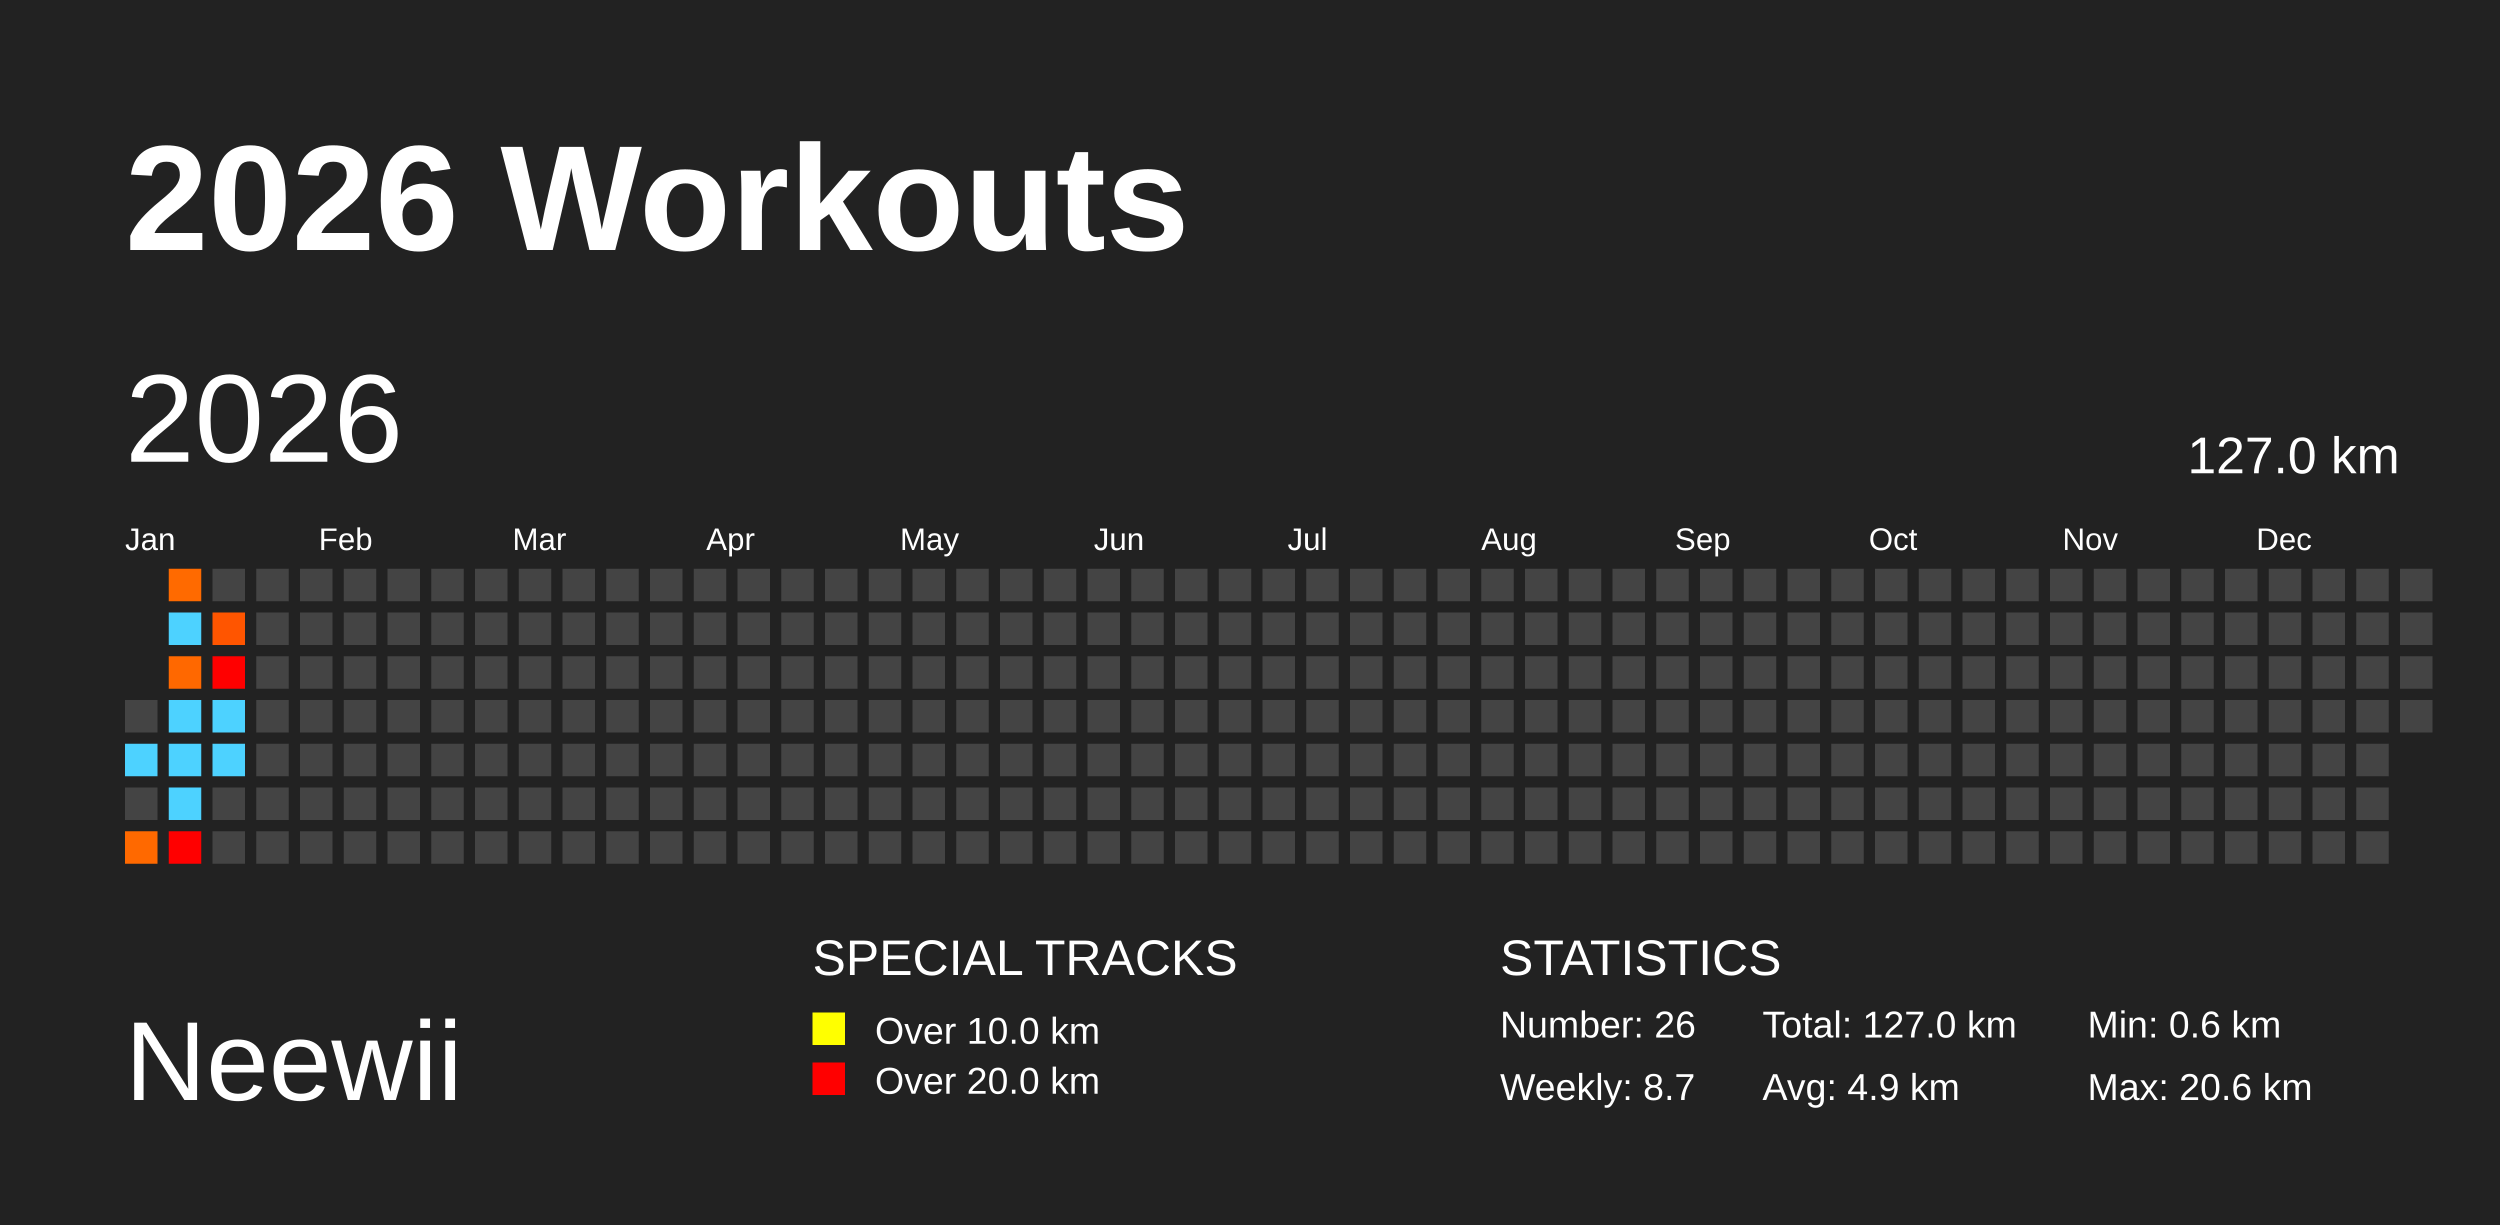
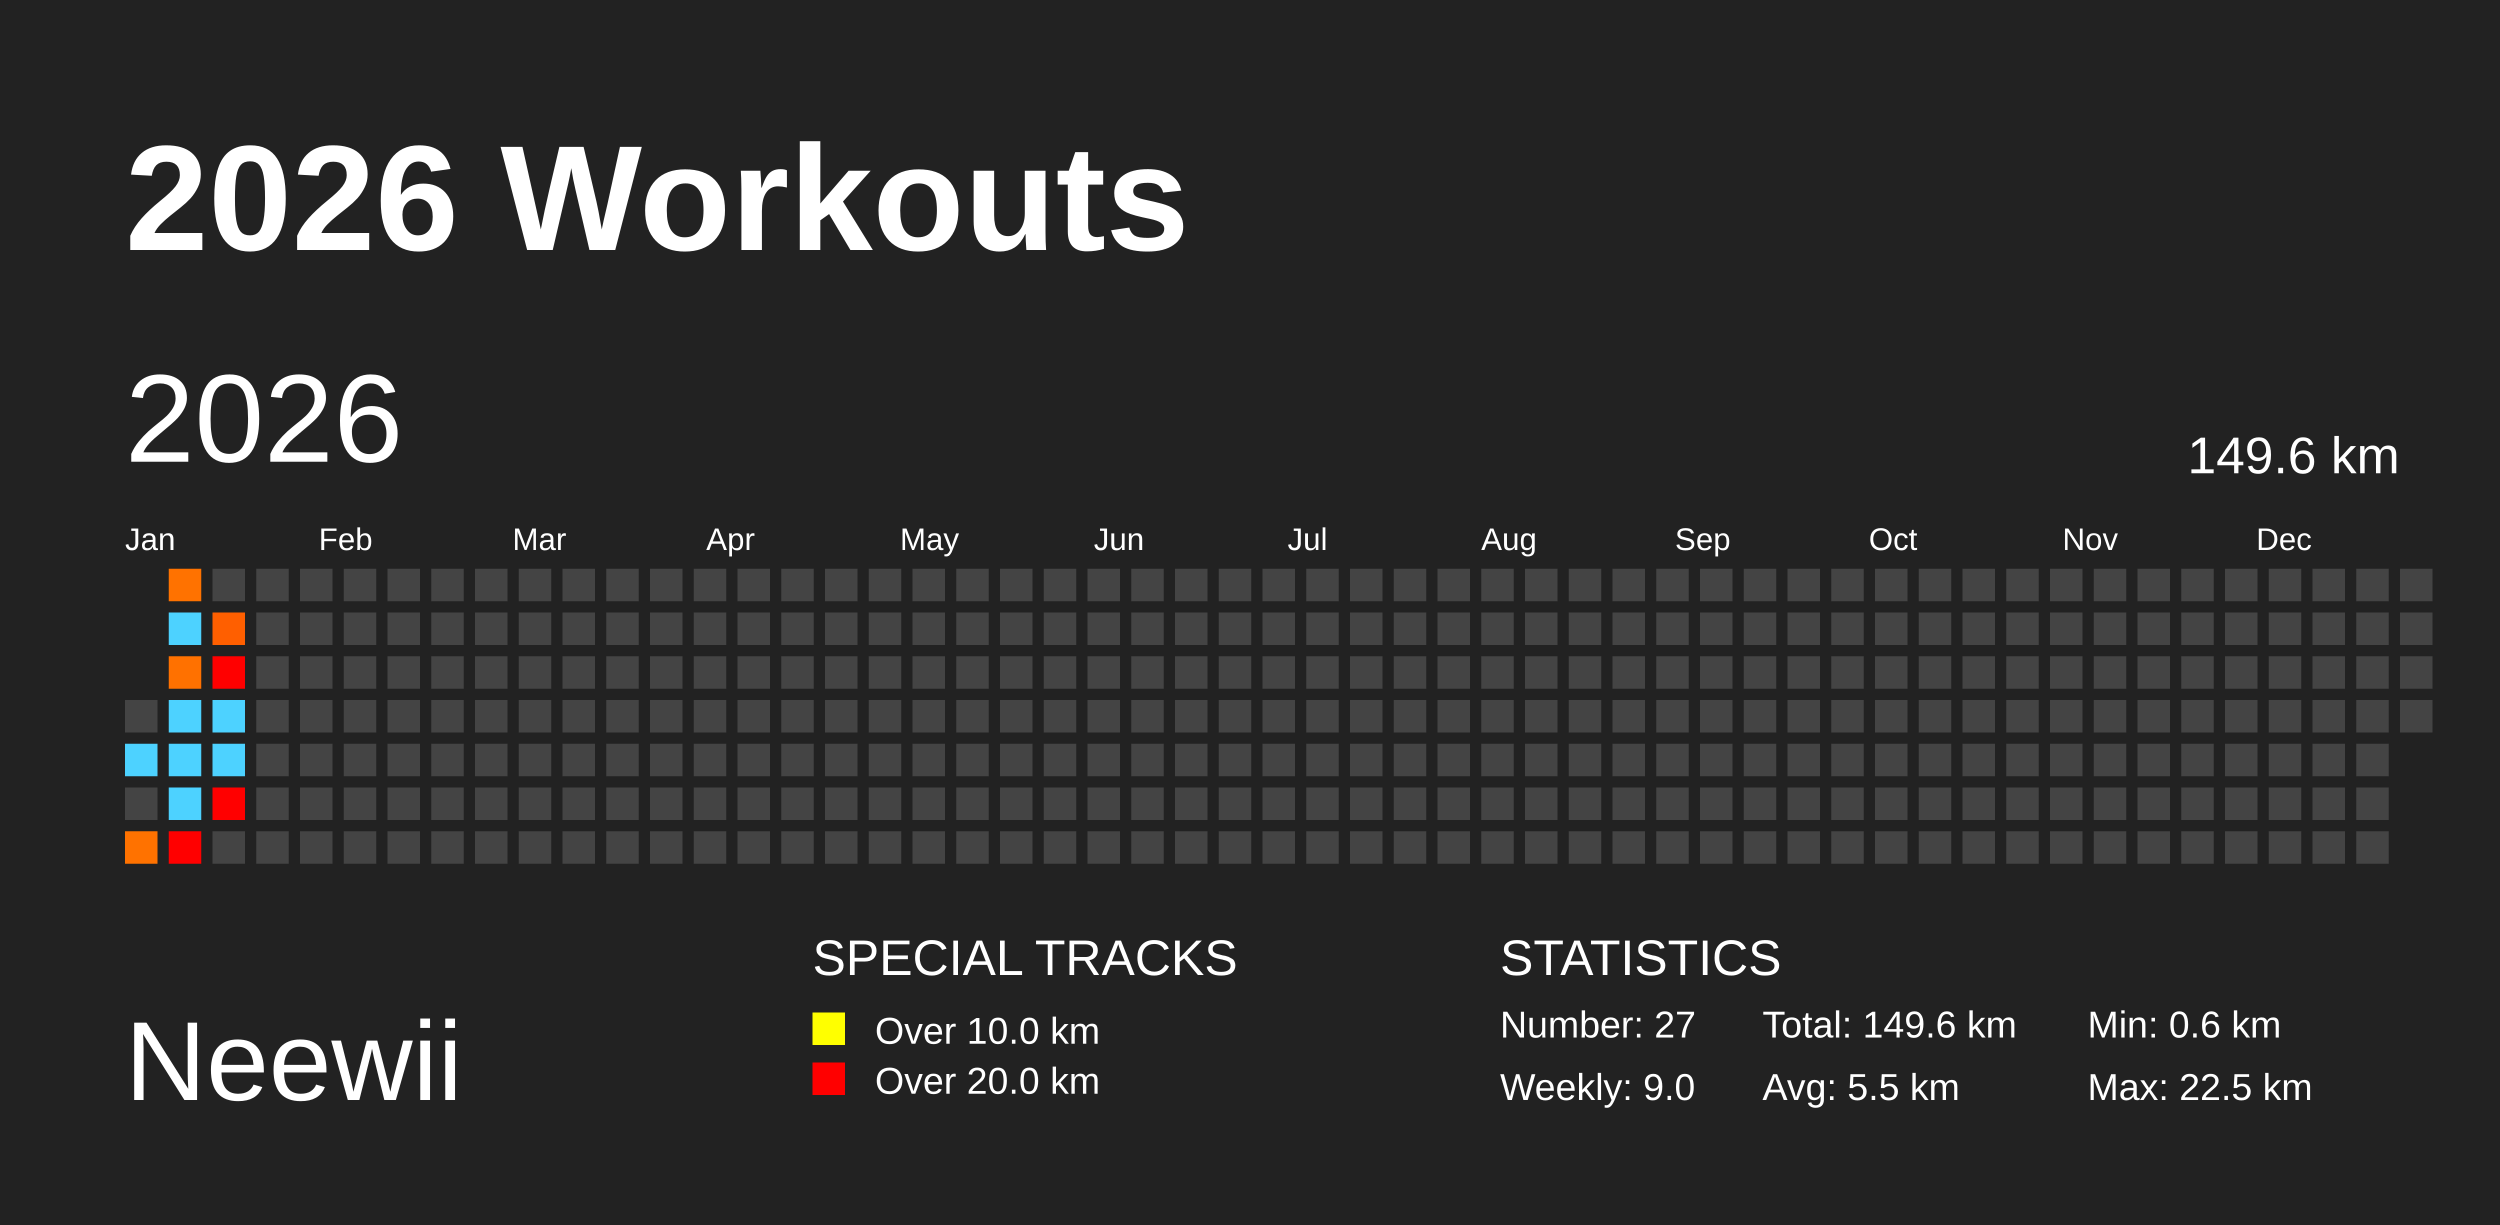
<svg xmlns="http://www.w3.org/2000/svg" baseProfile="full" height="98mm" version="1.1" viewBox="0,0,200,98" width="200mm">
  <defs />
  <rect fill="#222222" height="98" width="200" x="0" y="0" />
  <text fill="#FFFFFF" style="font-size:12px; font-family:Arial; font-weight:bold;" x="10" y="20">2026 Workouts</text>
  <text fill="#FFFFFF" style="font-size:9px; font-family:Arial" x="10" y="88">Neewii</text>
  <text fill="#FFFFFF" style="font-size:4px; font-family:Arial" x="65" y="78">SPECIAL TRACKS</text>
  <rect fill="yellow" height="2.6" width="2.6" x="65" y="81" />
  <text fill="#FFFFFF" style="font-size:3px; font-family:Arial" x="70" y="83.5">Over 10.0 km</text>
  <rect fill="red" height="2.6" width="2.6" x="65" y="85" />
  <text fill="#FFFFFF" style="font-size:3px; font-family:Arial" x="70" y="87.5">Over 20.0 km</text>
  <text fill="#FFFFFF" style="font-size:4px; font-family:Arial" x="120" y="78">STATISTICS</text>
-   <text fill="#FFFFFF" style="font-size:3px; font-family:Arial" x="120" y="83">Number: 26</text>
-   <text fill="#FFFFFF" style="font-size:3px; font-family:Arial" x="120" y="88">Weekly: 8.7</text>
-   <text fill="#FFFFFF" style="font-size:3px; font-family:Arial" x="141" y="83">Total: 127.0 km</text>
-   <text fill="#FFFFFF" style="font-size:3px; font-family:Arial" x="141" y="88">Avg: 4.9 km</text>
+   <text fill="#FFFFFF" style="font-size:3px; font-family:Arial" x="120" y="83">Number: 27</text>
+   <text fill="#FFFFFF" style="font-size:3px; font-family:Arial" x="120" y="88">Weekly: 9.0</text>
+   <text fill="#FFFFFF" style="font-size:3px; font-family:Arial" x="141" y="83">Total: 149.6 km</text>
+   <text fill="#FFFFFF" style="font-size:3px; font-family:Arial" x="141" y="88">Avg: 5.5 km</text>
  <text fill="#FFFFFF" style="font-size:3px; font-family:Arial" x="167" y="83">Min: 0.6 km</text>
-   <text fill="#FFFFFF" style="font-size:3px; font-family:Arial" x="167" y="88">Max: 20.6 km</text>
+   <text fill="#FFFFFF" style="font-size:3px; font-family:Arial" x="167" y="88">Max: 22.5 km</text>
  <text dominant-baseline="hanging" fill="#FFFFFF" style="font-size:10.0px; font-family:Arial;" x="10" y="30">2026</text>
-   <text dominant-baseline="hanging" fill="#FFFFFF" style="font-size:4.125px; font-family:Arial;" x="175" y="35">127.0 km</text>
+   <text dominant-baseline="hanging" fill="#FFFFFF" style="font-size:4.125px; font-family:Arial;" x="175" y="35">149.6 km</text>
  <text fill="#FFFFFF" style="font-size:2.5px; font-family:Arial" x="10.0" y="44">Jan</text>
  <text fill="#FFFFFF" style="font-size:2.5px; font-family:Arial" x="25.5" y="44">Feb</text>
  <text fill="#FFFFFF" style="font-size:2.5px; font-family:Arial" x="41.0" y="44">Mar</text>
  <text fill="#FFFFFF" style="font-size:2.5px; font-family:Arial" x="56.5" y="44">Apr</text>
  <text fill="#FFFFFF" style="font-size:2.5px; font-family:Arial" x="72.0" y="44">May</text>
  <text fill="#FFFFFF" style="font-size:2.5px; font-family:Arial" x="87.5" y="44">Jun</text>
  <text fill="#FFFFFF" style="font-size:2.5px; font-family:Arial" x="103.0" y="44">Jul</text>
  <text fill="#FFFFFF" style="font-size:2.5px; font-family:Arial" x="118.5" y="44">Aug</text>
  <text fill="#FFFFFF" style="font-size:2.5px; font-family:Arial" x="134.0" y="44">Sep</text>
  <text fill="#FFFFFF" style="font-size:2.5px; font-family:Arial" x="149.5" y="44">Oct</text>
  <text fill="#FFFFFF" style="font-size:2.5px; font-family:Arial" x="165.0" y="44">Nov</text>
  <text fill="#FFFFFF" style="font-size:2.5px; font-family:Arial" x="180.5" y="44">Dec</text>
  <rect fill="#444444" height="2.6" width="2.6" x="10.0" y="56.0" />
  <rect fill="#4dd2ff" height="2.6" width="2.6" x="10.0" y="59.5" />
  <rect fill="#444444" height="2.6" width="2.6" x="10.0" y="63.0" />
-   <rect fill="#ff6900" height="2.6" width="2.6" x="10.0" y="66.5" />
-   <rect fill="#ff6a00" height="2.6" width="2.6" x="13.5" y="45.5" />
+   <rect fill="#ff7200" height="2.6" width="2.6" x="10.0" y="66.5" />
+   <rect fill="#ff7200" height="2.6" width="2.6" x="13.5" y="45.5" />
  <rect fill="#4dd2ff" height="2.6" width="2.6" x="13.5" y="49.0" />
-   <rect fill="#ff6800" height="2.6" width="2.6" x="13.5" y="52.5" />
+   <rect fill="#ff7100" height="2.6" width="2.6" x="13.5" y="52.5" />
  <rect fill="#4dd2ff" height="2.6" width="2.6" x="13.5" y="56.0" />
  <rect fill="#4dd2ff" height="2.6" width="2.6" x="13.5" y="59.5" />
  <rect fill="#4dd2ff" height="2.6" width="2.6" x="13.5" y="63.0" />
  <rect fill="red" height="2.6" width="2.6" x="13.5" y="66.5" />
  <rect fill="#444444" height="2.6" width="2.6" x="17.0" y="45.5" />
-   <rect fill="#ff5500" height="2.6" width="2.6" x="17.0" y="49.0" />
+   <rect fill="#ff5f00" height="2.6" width="2.6" x="17.0" y="49.0" />
  <rect fill="red" height="2.6" width="2.6" x="17.0" y="52.5" />
  <rect fill="#4dd2ff" height="2.6" width="2.6" x="17.0" y="56.0" />
  <rect fill="#4dd2ff" height="2.6" width="2.6" x="17.0" y="59.5" />
-   <rect fill="#444444" height="2.6" width="2.6" x="17.0" y="63.0" />
+   <rect fill="red" height="2.6" width="2.6" x="17.0" y="63.0" />
  <rect fill="#444444" height="2.6" width="2.6" x="17.0" y="66.5" />
  <rect fill="#444444" height="2.6" width="2.6" x="20.5" y="45.5" />
  <rect fill="#444444" height="2.6" width="2.6" x="20.5" y="49.0" />
  <rect fill="#444444" height="2.6" width="2.6" x="20.5" y="52.5" />
  <rect fill="#444444" height="2.6" width="2.6" x="20.5" y="56.0" />
  <rect fill="#444444" height="2.6" width="2.6" x="20.5" y="59.5" />
  <rect fill="#444444" height="2.6" width="2.6" x="20.5" y="63.0" />
  <rect fill="#444444" height="2.6" width="2.6" x="20.5" y="66.5" />
  <rect fill="#444444" height="2.6" width="2.6" x="24.0" y="45.5" />
  <rect fill="#444444" height="2.6" width="2.6" x="24.0" y="49.0" />
  <rect fill="#444444" height="2.6" width="2.6" x="24.0" y="52.5" />
  <rect fill="#444444" height="2.6" width="2.6" x="24.0" y="56.0" />
  <rect fill="#444444" height="2.6" width="2.6" x="24.0" y="59.5" />
  <rect fill="#444444" height="2.6" width="2.6" x="24.0" y="63.0" />
  <rect fill="#444444" height="2.6" width="2.6" x="24.0" y="66.5" />
  <rect fill="#444444" height="2.6" width="2.6" x="27.5" y="45.5" />
  <rect fill="#444444" height="2.6" width="2.6" x="27.5" y="49.0" />
  <rect fill="#444444" height="2.6" width="2.6" x="27.5" y="52.5" />
  <rect fill="#444444" height="2.6" width="2.6" x="27.5" y="56.0" />
  <rect fill="#444444" height="2.6" width="2.6" x="27.5" y="59.5" />
  <rect fill="#444444" height="2.6" width="2.6" x="27.5" y="63.0" />
  <rect fill="#444444" height="2.6" width="2.6" x="27.5" y="66.5" />
  <rect fill="#444444" height="2.6" width="2.6" x="31.0" y="45.5" />
  <rect fill="#444444" height="2.6" width="2.6" x="31.0" y="49.0" />
  <rect fill="#444444" height="2.6" width="2.6" x="31.0" y="52.5" />
  <rect fill="#444444" height="2.6" width="2.6" x="31.0" y="56.0" />
  <rect fill="#444444" height="2.6" width="2.6" x="31.0" y="59.5" />
  <rect fill="#444444" height="2.6" width="2.6" x="31.0" y="63.0" />
  <rect fill="#444444" height="2.6" width="2.6" x="31.0" y="66.5" />
  <rect fill="#444444" height="2.6" width="2.6" x="34.5" y="45.5" />
  <rect fill="#444444" height="2.6" width="2.6" x="34.5" y="49.0" />
  <rect fill="#444444" height="2.6" width="2.6" x="34.5" y="52.5" />
  <rect fill="#444444" height="2.6" width="2.6" x="34.5" y="56.0" />
  <rect fill="#444444" height="2.6" width="2.6" x="34.5" y="59.5" />
  <rect fill="#444444" height="2.6" width="2.6" x="34.5" y="63.0" />
  <rect fill="#444444" height="2.6" width="2.6" x="34.5" y="66.5" />
  <rect fill="#444444" height="2.6" width="2.6" x="38.0" y="45.5" />
  <rect fill="#444444" height="2.6" width="2.6" x="38.0" y="49.0" />
  <rect fill="#444444" height="2.6" width="2.6" x="38.0" y="52.5" />
  <rect fill="#444444" height="2.6" width="2.6" x="38.0" y="56.0" />
  <rect fill="#444444" height="2.6" width="2.6" x="38.0" y="59.5" />
  <rect fill="#444444" height="2.6" width="2.6" x="38.0" y="63.0" />
  <rect fill="#444444" height="2.6" width="2.6" x="38.0" y="66.5" />
  <rect fill="#444444" height="2.6" width="2.6" x="41.5" y="45.5" />
  <rect fill="#444444" height="2.6" width="2.6" x="41.5" y="49.0" />
  <rect fill="#444444" height="2.6" width="2.6" x="41.5" y="52.5" />
  <rect fill="#444444" height="2.6" width="2.6" x="41.5" y="56.0" />
  <rect fill="#444444" height="2.6" width="2.6" x="41.5" y="59.5" />
  <rect fill="#444444" height="2.6" width="2.6" x="41.5" y="63.0" />
  <rect fill="#444444" height="2.6" width="2.6" x="41.5" y="66.5" />
  <rect fill="#444444" height="2.6" width="2.6" x="45.0" y="45.5" />
  <rect fill="#444444" height="2.6" width="2.6" x="45.0" y="49.0" />
  <rect fill="#444444" height="2.6" width="2.6" x="45.0" y="52.5" />
  <rect fill="#444444" height="2.6" width="2.6" x="45.0" y="56.0" />
  <rect fill="#444444" height="2.6" width="2.6" x="45.0" y="59.5" />
  <rect fill="#444444" height="2.6" width="2.6" x="45.0" y="63.0" />
  <rect fill="#444444" height="2.6" width="2.6" x="45.0" y="66.5" />
  <rect fill="#444444" height="2.6" width="2.6" x="48.5" y="45.5" />
  <rect fill="#444444" height="2.6" width="2.6" x="48.5" y="49.0" />
  <rect fill="#444444" height="2.6" width="2.6" x="48.5" y="52.5" />
  <rect fill="#444444" height="2.6" width="2.6" x="48.5" y="56.0" />
  <rect fill="#444444" height="2.6" width="2.6" x="48.5" y="59.5" />
  <rect fill="#444444" height="2.6" width="2.6" x="48.5" y="63.0" />
  <rect fill="#444444" height="2.6" width="2.6" x="48.5" y="66.5" />
  <rect fill="#444444" height="2.6" width="2.6" x="52.0" y="45.5" />
  <rect fill="#444444" height="2.6" width="2.6" x="52.0" y="49.0" />
  <rect fill="#444444" height="2.6" width="2.6" x="52.0" y="52.5" />
  <rect fill="#444444" height="2.6" width="2.6" x="52.0" y="56.0" />
  <rect fill="#444444" height="2.6" width="2.6" x="52.0" y="59.5" />
  <rect fill="#444444" height="2.6" width="2.6" x="52.0" y="63.0" />
  <rect fill="#444444" height="2.6" width="2.6" x="52.0" y="66.5" />
  <rect fill="#444444" height="2.6" width="2.6" x="55.5" y="45.5" />
  <rect fill="#444444" height="2.6" width="2.6" x="55.5" y="49.0" />
  <rect fill="#444444" height="2.6" width="2.6" x="55.5" y="52.5" />
  <rect fill="#444444" height="2.6" width="2.6" x="55.5" y="56.0" />
  <rect fill="#444444" height="2.6" width="2.6" x="55.5" y="59.5" />
  <rect fill="#444444" height="2.6" width="2.6" x="55.5" y="63.0" />
  <rect fill="#444444" height="2.6" width="2.6" x="55.5" y="66.5" />
  <rect fill="#444444" height="2.6" width="2.6" x="59.0" y="45.5" />
  <rect fill="#444444" height="2.6" width="2.6" x="59.0" y="49.0" />
  <rect fill="#444444" height="2.6" width="2.6" x="59.0" y="52.5" />
  <rect fill="#444444" height="2.6" width="2.6" x="59.0" y="56.0" />
  <rect fill="#444444" height="2.6" width="2.6" x="59.0" y="59.5" />
  <rect fill="#444444" height="2.6" width="2.6" x="59.0" y="63.0" />
  <rect fill="#444444" height="2.6" width="2.6" x="59.0" y="66.5" />
  <rect fill="#444444" height="2.6" width="2.6" x="62.5" y="45.5" />
  <rect fill="#444444" height="2.6" width="2.6" x="62.5" y="49.0" />
  <rect fill="#444444" height="2.6" width="2.6" x="62.5" y="52.5" />
  <rect fill="#444444" height="2.6" width="2.6" x="62.5" y="56.0" />
  <rect fill="#444444" height="2.6" width="2.6" x="62.5" y="59.5" />
  <rect fill="#444444" height="2.6" width="2.6" x="62.5" y="63.0" />
  <rect fill="#444444" height="2.6" width="2.6" x="62.5" y="66.5" />
  <rect fill="#444444" height="2.6" width="2.6" x="66.0" y="45.5" />
  <rect fill="#444444" height="2.6" width="2.6" x="66.0" y="49.0" />
  <rect fill="#444444" height="2.6" width="2.6" x="66.0" y="52.5" />
  <rect fill="#444444" height="2.6" width="2.6" x="66.0" y="56.0" />
  <rect fill="#444444" height="2.6" width="2.6" x="66.0" y="59.5" />
  <rect fill="#444444" height="2.6" width="2.6" x="66.0" y="63.0" />
  <rect fill="#444444" height="2.6" width="2.6" x="66.0" y="66.5" />
  <rect fill="#444444" height="2.6" width="2.6" x="69.5" y="45.5" />
  <rect fill="#444444" height="2.6" width="2.6" x="69.5" y="49.0" />
  <rect fill="#444444" height="2.6" width="2.6" x="69.5" y="52.5" />
  <rect fill="#444444" height="2.6" width="2.6" x="69.5" y="56.0" />
  <rect fill="#444444" height="2.6" width="2.6" x="69.5" y="59.5" />
  <rect fill="#444444" height="2.6" width="2.6" x="69.5" y="63.0" />
  <rect fill="#444444" height="2.6" width="2.6" x="69.5" y="66.5" />
  <rect fill="#444444" height="2.6" width="2.6" x="73.0" y="45.5" />
  <rect fill="#444444" height="2.6" width="2.6" x="73.0" y="49.0" />
  <rect fill="#444444" height="2.6" width="2.6" x="73.0" y="52.5" />
  <rect fill="#444444" height="2.6" width="2.6" x="73.0" y="56.0" />
  <rect fill="#444444" height="2.6" width="2.6" x="73.0" y="59.5" />
  <rect fill="#444444" height="2.6" width="2.6" x="73.0" y="63.0" />
  <rect fill="#444444" height="2.6" width="2.6" x="73.0" y="66.5" />
  <rect fill="#444444" height="2.6" width="2.6" x="76.5" y="45.5" />
  <rect fill="#444444" height="2.6" width="2.6" x="76.5" y="49.0" />
  <rect fill="#444444" height="2.6" width="2.6" x="76.5" y="52.5" />
  <rect fill="#444444" height="2.6" width="2.6" x="76.5" y="56.0" />
  <rect fill="#444444" height="2.6" width="2.6" x="76.5" y="59.5" />
  <rect fill="#444444" height="2.6" width="2.6" x="76.5" y="63.0" />
  <rect fill="#444444" height="2.6" width="2.6" x="76.5" y="66.5" />
  <rect fill="#444444" height="2.6" width="2.6" x="80.0" y="45.5" />
  <rect fill="#444444" height="2.6" width="2.6" x="80.0" y="49.0" />
  <rect fill="#444444" height="2.6" width="2.6" x="80.0" y="52.5" />
  <rect fill="#444444" height="2.6" width="2.6" x="80.0" y="56.0" />
  <rect fill="#444444" height="2.6" width="2.6" x="80.0" y="59.5" />
  <rect fill="#444444" height="2.6" width="2.6" x="80.0" y="63.0" />
  <rect fill="#444444" height="2.6" width="2.6" x="80.0" y="66.5" />
  <rect fill="#444444" height="2.6" width="2.6" x="83.5" y="45.5" />
  <rect fill="#444444" height="2.6" width="2.6" x="83.5" y="49.0" />
  <rect fill="#444444" height="2.6" width="2.6" x="83.5" y="52.5" />
  <rect fill="#444444" height="2.6" width="2.6" x="83.5" y="56.0" />
  <rect fill="#444444" height="2.6" width="2.6" x="83.5" y="59.5" />
  <rect fill="#444444" height="2.6" width="2.6" x="83.5" y="63.0" />
  <rect fill="#444444" height="2.6" width="2.6" x="83.5" y="66.5" />
  <rect fill="#444444" height="2.6" width="2.6" x="87.0" y="45.5" />
  <rect fill="#444444" height="2.6" width="2.6" x="87.0" y="49.0" />
  <rect fill="#444444" height="2.6" width="2.6" x="87.0" y="52.5" />
  <rect fill="#444444" height="2.6" width="2.6" x="87.0" y="56.0" />
  <rect fill="#444444" height="2.6" width="2.6" x="87.0" y="59.5" />
  <rect fill="#444444" height="2.6" width="2.6" x="87.0" y="63.0" />
  <rect fill="#444444" height="2.6" width="2.6" x="87.0" y="66.5" />
  <rect fill="#444444" height="2.6" width="2.6" x="90.5" y="45.5" />
  <rect fill="#444444" height="2.6" width="2.6" x="90.5" y="49.0" />
  <rect fill="#444444" height="2.6" width="2.6" x="90.5" y="52.5" />
  <rect fill="#444444" height="2.6" width="2.6" x="90.5" y="56.0" />
  <rect fill="#444444" height="2.6" width="2.6" x="90.5" y="59.5" />
  <rect fill="#444444" height="2.6" width="2.6" x="90.5" y="63.0" />
  <rect fill="#444444" height="2.6" width="2.6" x="90.5" y="66.5" />
  <rect fill="#444444" height="2.6" width="2.6" x="94.0" y="45.5" />
  <rect fill="#444444" height="2.6" width="2.6" x="94.0" y="49.0" />
  <rect fill="#444444" height="2.6" width="2.6" x="94.0" y="52.5" />
  <rect fill="#444444" height="2.6" width="2.6" x="94.0" y="56.0" />
  <rect fill="#444444" height="2.6" width="2.6" x="94.0" y="59.5" />
  <rect fill="#444444" height="2.6" width="2.6" x="94.0" y="63.0" />
  <rect fill="#444444" height="2.6" width="2.6" x="94.0" y="66.5" />
  <rect fill="#444444" height="2.6" width="2.6" x="97.5" y="45.5" />
  <rect fill="#444444" height="2.6" width="2.6" x="97.5" y="49.0" />
  <rect fill="#444444" height="2.6" width="2.6" x="97.5" y="52.5" />
  <rect fill="#444444" height="2.6" width="2.6" x="97.5" y="56.0" />
  <rect fill="#444444" height="2.6" width="2.6" x="97.5" y="59.5" />
  <rect fill="#444444" height="2.6" width="2.6" x="97.5" y="63.0" />
  <rect fill="#444444" height="2.6" width="2.6" x="97.5" y="66.5" />
  <rect fill="#444444" height="2.6" width="2.6" x="101.0" y="45.5" />
  <rect fill="#444444" height="2.6" width="2.6" x="101.0" y="49.0" />
  <rect fill="#444444" height="2.6" width="2.6" x="101.0" y="52.5" />
  <rect fill="#444444" height="2.6" width="2.6" x="101.0" y="56.0" />
  <rect fill="#444444" height="2.6" width="2.6" x="101.0" y="59.5" />
  <rect fill="#444444" height="2.6" width="2.6" x="101.0" y="63.0" />
  <rect fill="#444444" height="2.6" width="2.6" x="101.0" y="66.5" />
  <rect fill="#444444" height="2.6" width="2.6" x="104.5" y="45.5" />
  <rect fill="#444444" height="2.6" width="2.6" x="104.5" y="49.0" />
  <rect fill="#444444" height="2.6" width="2.6" x="104.5" y="52.5" />
  <rect fill="#444444" height="2.6" width="2.6" x="104.5" y="56.0" />
  <rect fill="#444444" height="2.6" width="2.6" x="104.5" y="59.5" />
  <rect fill="#444444" height="2.6" width="2.6" x="104.5" y="63.0" />
  <rect fill="#444444" height="2.6" width="2.6" x="104.5" y="66.5" />
  <rect fill="#444444" height="2.6" width="2.6" x="108.0" y="45.5" />
  <rect fill="#444444" height="2.6" width="2.6" x="108.0" y="49.0" />
  <rect fill="#444444" height="2.6" width="2.6" x="108.0" y="52.5" />
  <rect fill="#444444" height="2.6" width="2.6" x="108.0" y="56.0" />
  <rect fill="#444444" height="2.6" width="2.6" x="108.0" y="59.5" />
  <rect fill="#444444" height="2.6" width="2.6" x="108.0" y="63.0" />
  <rect fill="#444444" height="2.6" width="2.6" x="108.0" y="66.5" />
  <rect fill="#444444" height="2.6" width="2.6" x="111.5" y="45.5" />
  <rect fill="#444444" height="2.6" width="2.6" x="111.5" y="49.0" />
  <rect fill="#444444" height="2.6" width="2.6" x="111.5" y="52.5" />
  <rect fill="#444444" height="2.6" width="2.6" x="111.5" y="56.0" />
  <rect fill="#444444" height="2.6" width="2.6" x="111.5" y="59.5" />
  <rect fill="#444444" height="2.6" width="2.6" x="111.5" y="63.0" />
  <rect fill="#444444" height="2.6" width="2.6" x="111.5" y="66.5" />
  <rect fill="#444444" height="2.6" width="2.6" x="115.0" y="45.5" />
  <rect fill="#444444" height="2.6" width="2.6" x="115.0" y="49.0" />
  <rect fill="#444444" height="2.6" width="2.6" x="115.0" y="52.5" />
  <rect fill="#444444" height="2.6" width="2.6" x="115.0" y="56.0" />
  <rect fill="#444444" height="2.6" width="2.6" x="115.0" y="59.5" />
  <rect fill="#444444" height="2.6" width="2.6" x="115.0" y="63.0" />
  <rect fill="#444444" height="2.6" width="2.6" x="115.0" y="66.5" />
  <rect fill="#444444" height="2.6" width="2.6" x="118.5" y="45.5" />
  <rect fill="#444444" height="2.6" width="2.6" x="118.5" y="49.0" />
  <rect fill="#444444" height="2.6" width="2.6" x="118.5" y="52.5" />
  <rect fill="#444444" height="2.6" width="2.6" x="118.5" y="56.0" />
  <rect fill="#444444" height="2.6" width="2.6" x="118.5" y="59.5" />
  <rect fill="#444444" height="2.6" width="2.6" x="118.5" y="63.0" />
  <rect fill="#444444" height="2.6" width="2.6" x="118.5" y="66.5" />
  <rect fill="#444444" height="2.6" width="2.6" x="122.0" y="45.5" />
  <rect fill="#444444" height="2.6" width="2.6" x="122.0" y="49.0" />
  <rect fill="#444444" height="2.6" width="2.6" x="122.0" y="52.5" />
  <rect fill="#444444" height="2.6" width="2.6" x="122.0" y="56.0" />
  <rect fill="#444444" height="2.6" width="2.6" x="122.0" y="59.5" />
  <rect fill="#444444" height="2.6" width="2.6" x="122.0" y="63.0" />
  <rect fill="#444444" height="2.6" width="2.6" x="122.0" y="66.5" />
  <rect fill="#444444" height="2.6" width="2.6" x="125.5" y="45.5" />
  <rect fill="#444444" height="2.6" width="2.6" x="125.5" y="49.0" />
  <rect fill="#444444" height="2.6" width="2.6" x="125.5" y="52.5" />
  <rect fill="#444444" height="2.6" width="2.6" x="125.5" y="56.0" />
  <rect fill="#444444" height="2.6" width="2.6" x="125.5" y="59.5" />
  <rect fill="#444444" height="2.6" width="2.6" x="125.5" y="63.0" />
  <rect fill="#444444" height="2.6" width="2.6" x="125.5" y="66.5" />
  <rect fill="#444444" height="2.6" width="2.6" x="129.0" y="45.5" />
  <rect fill="#444444" height="2.6" width="2.6" x="129.0" y="49.0" />
  <rect fill="#444444" height="2.6" width="2.6" x="129.0" y="52.5" />
  <rect fill="#444444" height="2.6" width="2.6" x="129.0" y="56.0" />
  <rect fill="#444444" height="2.6" width="2.6" x="129.0" y="59.5" />
  <rect fill="#444444" height="2.6" width="2.6" x="129.0" y="63.0" />
  <rect fill="#444444" height="2.6" width="2.6" x="129.0" y="66.5" />
  <rect fill="#444444" height="2.6" width="2.6" x="132.5" y="45.5" />
  <rect fill="#444444" height="2.6" width="2.6" x="132.5" y="49.0" />
  <rect fill="#444444" height="2.6" width="2.6" x="132.5" y="52.5" />
  <rect fill="#444444" height="2.6" width="2.6" x="132.5" y="56.0" />
  <rect fill="#444444" height="2.6" width="2.6" x="132.5" y="59.5" />
  <rect fill="#444444" height="2.6" width="2.6" x="132.5" y="63.0" />
  <rect fill="#444444" height="2.6" width="2.6" x="132.5" y="66.5" />
  <rect fill="#444444" height="2.6" width="2.6" x="136.0" y="45.5" />
  <rect fill="#444444" height="2.6" width="2.6" x="136.0" y="49.0" />
  <rect fill="#444444" height="2.6" width="2.6" x="136.0" y="52.5" />
  <rect fill="#444444" height="2.6" width="2.6" x="136.0" y="56.0" />
  <rect fill="#444444" height="2.6" width="2.6" x="136.0" y="59.5" />
  <rect fill="#444444" height="2.6" width="2.6" x="136.0" y="63.0" />
  <rect fill="#444444" height="2.6" width="2.6" x="136.0" y="66.5" />
  <rect fill="#444444" height="2.6" width="2.6" x="139.5" y="45.5" />
  <rect fill="#444444" height="2.6" width="2.6" x="139.5" y="49.0" />
  <rect fill="#444444" height="2.6" width="2.6" x="139.5" y="52.5" />
  <rect fill="#444444" height="2.6" width="2.6" x="139.5" y="56.0" />
  <rect fill="#444444" height="2.6" width="2.6" x="139.5" y="59.5" />
  <rect fill="#444444" height="2.6" width="2.6" x="139.5" y="63.0" />
  <rect fill="#444444" height="2.6" width="2.6" x="139.5" y="66.5" />
  <rect fill="#444444" height="2.6" width="2.6" x="143.0" y="45.5" />
  <rect fill="#444444" height="2.6" width="2.6" x="143.0" y="49.0" />
  <rect fill="#444444" height="2.6" width="2.6" x="143.0" y="52.5" />
  <rect fill="#444444" height="2.6" width="2.6" x="143.0" y="56.0" />
  <rect fill="#444444" height="2.6" width="2.6" x="143.0" y="59.5" />
  <rect fill="#444444" height="2.6" width="2.6" x="143.0" y="63.0" />
  <rect fill="#444444" height="2.6" width="2.6" x="143.0" y="66.5" />
  <rect fill="#444444" height="2.6" width="2.6" x="146.5" y="45.5" />
  <rect fill="#444444" height="2.6" width="2.6" x="146.5" y="49.0" />
  <rect fill="#444444" height="2.6" width="2.6" x="146.5" y="52.5" />
  <rect fill="#444444" height="2.6" width="2.6" x="146.5" y="56.0" />
  <rect fill="#444444" height="2.6" width="2.6" x="146.5" y="59.5" />
  <rect fill="#444444" height="2.6" width="2.6" x="146.5" y="63.0" />
  <rect fill="#444444" height="2.6" width="2.6" x="146.5" y="66.5" />
  <rect fill="#444444" height="2.6" width="2.6" x="150.0" y="45.5" />
  <rect fill="#444444" height="2.6" width="2.6" x="150.0" y="49.0" />
  <rect fill="#444444" height="2.6" width="2.6" x="150.0" y="52.5" />
  <rect fill="#444444" height="2.6" width="2.6" x="150.0" y="56.0" />
  <rect fill="#444444" height="2.6" width="2.6" x="150.0" y="59.5" />
  <rect fill="#444444" height="2.6" width="2.6" x="150.0" y="63.0" />
  <rect fill="#444444" height="2.6" width="2.6" x="150.0" y="66.5" />
  <rect fill="#444444" height="2.6" width="2.6" x="153.5" y="45.5" />
  <rect fill="#444444" height="2.6" width="2.6" x="153.5" y="49.0" />
  <rect fill="#444444" height="2.6" width="2.6" x="153.5" y="52.5" />
  <rect fill="#444444" height="2.6" width="2.6" x="153.5" y="56.0" />
  <rect fill="#444444" height="2.6" width="2.6" x="153.5" y="59.5" />
  <rect fill="#444444" height="2.6" width="2.6" x="153.5" y="63.0" />
  <rect fill="#444444" height="2.6" width="2.6" x="153.5" y="66.5" />
  <rect fill="#444444" height="2.6" width="2.6" x="157.0" y="45.5" />
  <rect fill="#444444" height="2.6" width="2.6" x="157.0" y="49.0" />
  <rect fill="#444444" height="2.6" width="2.6" x="157.0" y="52.5" />
  <rect fill="#444444" height="2.6" width="2.6" x="157.0" y="56.0" />
  <rect fill="#444444" height="2.6" width="2.6" x="157.0" y="59.5" />
  <rect fill="#444444" height="2.6" width="2.6" x="157.0" y="63.0" />
  <rect fill="#444444" height="2.6" width="2.6" x="157.0" y="66.5" />
  <rect fill="#444444" height="2.6" width="2.6" x="160.5" y="45.5" />
  <rect fill="#444444" height="2.6" width="2.6" x="160.5" y="49.0" />
  <rect fill="#444444" height="2.6" width="2.6" x="160.5" y="52.5" />
  <rect fill="#444444" height="2.6" width="2.6" x="160.5" y="56.0" />
  <rect fill="#444444" height="2.6" width="2.6" x="160.5" y="59.5" />
  <rect fill="#444444" height="2.6" width="2.6" x="160.5" y="63.0" />
  <rect fill="#444444" height="2.6" width="2.6" x="160.5" y="66.5" />
  <rect fill="#444444" height="2.6" width="2.6" x="164.0" y="45.5" />
  <rect fill="#444444" height="2.6" width="2.6" x="164.0" y="49.0" />
  <rect fill="#444444" height="2.6" width="2.6" x="164.0" y="52.5" />
  <rect fill="#444444" height="2.6" width="2.6" x="164.0" y="56.0" />
  <rect fill="#444444" height="2.6" width="2.6" x="164.0" y="59.5" />
  <rect fill="#444444" height="2.6" width="2.6" x="164.0" y="63.0" />
  <rect fill="#444444" height="2.6" width="2.6" x="164.0" y="66.5" />
  <rect fill="#444444" height="2.6" width="2.6" x="167.5" y="45.5" />
  <rect fill="#444444" height="2.6" width="2.6" x="167.5" y="49.0" />
  <rect fill="#444444" height="2.6" width="2.6" x="167.5" y="52.5" />
  <rect fill="#444444" height="2.6" width="2.6" x="167.5" y="56.0" />
  <rect fill="#444444" height="2.6" width="2.6" x="167.5" y="59.5" />
  <rect fill="#444444" height="2.6" width="2.6" x="167.5" y="63.0" />
  <rect fill="#444444" height="2.6" width="2.6" x="167.5" y="66.5" />
  <rect fill="#444444" height="2.6" width="2.6" x="171.0" y="45.5" />
  <rect fill="#444444" height="2.6" width="2.6" x="171.0" y="49.0" />
  <rect fill="#444444" height="2.6" width="2.6" x="171.0" y="52.5" />
  <rect fill="#444444" height="2.6" width="2.6" x="171.0" y="56.0" />
  <rect fill="#444444" height="2.6" width="2.6" x="171.0" y="59.5" />
  <rect fill="#444444" height="2.6" width="2.6" x="171.0" y="63.0" />
  <rect fill="#444444" height="2.6" width="2.6" x="171.0" y="66.5" />
  <rect fill="#444444" height="2.6" width="2.6" x="174.5" y="45.5" />
  <rect fill="#444444" height="2.6" width="2.6" x="174.5" y="49.0" />
  <rect fill="#444444" height="2.6" width="2.6" x="174.5" y="52.5" />
  <rect fill="#444444" height="2.6" width="2.6" x="174.5" y="56.0" />
  <rect fill="#444444" height="2.6" width="2.6" x="174.5" y="59.5" />
  <rect fill="#444444" height="2.6" width="2.6" x="174.5" y="63.0" />
  <rect fill="#444444" height="2.6" width="2.6" x="174.5" y="66.5" />
  <rect fill="#444444" height="2.6" width="2.6" x="178.0" y="45.5" />
  <rect fill="#444444" height="2.6" width="2.6" x="178.0" y="49.0" />
  <rect fill="#444444" height="2.6" width="2.6" x="178.0" y="52.5" />
  <rect fill="#444444" height="2.6" width="2.6" x="178.0" y="56.0" />
  <rect fill="#444444" height="2.6" width="2.6" x="178.0" y="59.5" />
  <rect fill="#444444" height="2.6" width="2.6" x="178.0" y="63.0" />
  <rect fill="#444444" height="2.6" width="2.6" x="178.0" y="66.5" />
  <rect fill="#444444" height="2.6" width="2.6" x="181.5" y="45.5" />
  <rect fill="#444444" height="2.6" width="2.6" x="181.5" y="49.0" />
  <rect fill="#444444" height="2.6" width="2.6" x="181.5" y="52.5" />
  <rect fill="#444444" height="2.6" width="2.6" x="181.5" y="56.0" />
  <rect fill="#444444" height="2.6" width="2.6" x="181.5" y="59.5" />
  <rect fill="#444444" height="2.6" width="2.6" x="181.5" y="63.0" />
  <rect fill="#444444" height="2.6" width="2.6" x="181.5" y="66.5" />
  <rect fill="#444444" height="2.6" width="2.6" x="185.0" y="45.5" />
  <rect fill="#444444" height="2.6" width="2.6" x="185.0" y="49.0" />
  <rect fill="#444444" height="2.6" width="2.6" x="185.0" y="52.5" />
  <rect fill="#444444" height="2.6" width="2.6" x="185.0" y="56.0" />
  <rect fill="#444444" height="2.6" width="2.6" x="185.0" y="59.5" />
  <rect fill="#444444" height="2.6" width="2.6" x="185.0" y="63.0" />
  <rect fill="#444444" height="2.6" width="2.6" x="185.0" y="66.5" />
  <rect fill="#444444" height="2.6" width="2.6" x="188.5" y="45.5" />
  <rect fill="#444444" height="2.6" width="2.6" x="188.5" y="49.0" />
  <rect fill="#444444" height="2.6" width="2.6" x="188.5" y="52.5" />
  <rect fill="#444444" height="2.6" width="2.6" x="188.5" y="56.0" />
  <rect fill="#444444" height="2.6" width="2.6" x="188.5" y="59.5" />
  <rect fill="#444444" height="2.6" width="2.6" x="188.5" y="63.0" />
  <rect fill="#444444" height="2.6" width="2.6" x="188.5" y="66.5" />
  <rect fill="#444444" height="2.6" width="2.6" x="192.0" y="45.5" />
  <rect fill="#444444" height="2.6" width="2.6" x="192.0" y="49.0" />
  <rect fill="#444444" height="2.6" width="2.6" x="192.0" y="52.5" />
  <rect fill="#444444" height="2.6" width="2.6" x="192.0" y="56.0" />
</svg>
